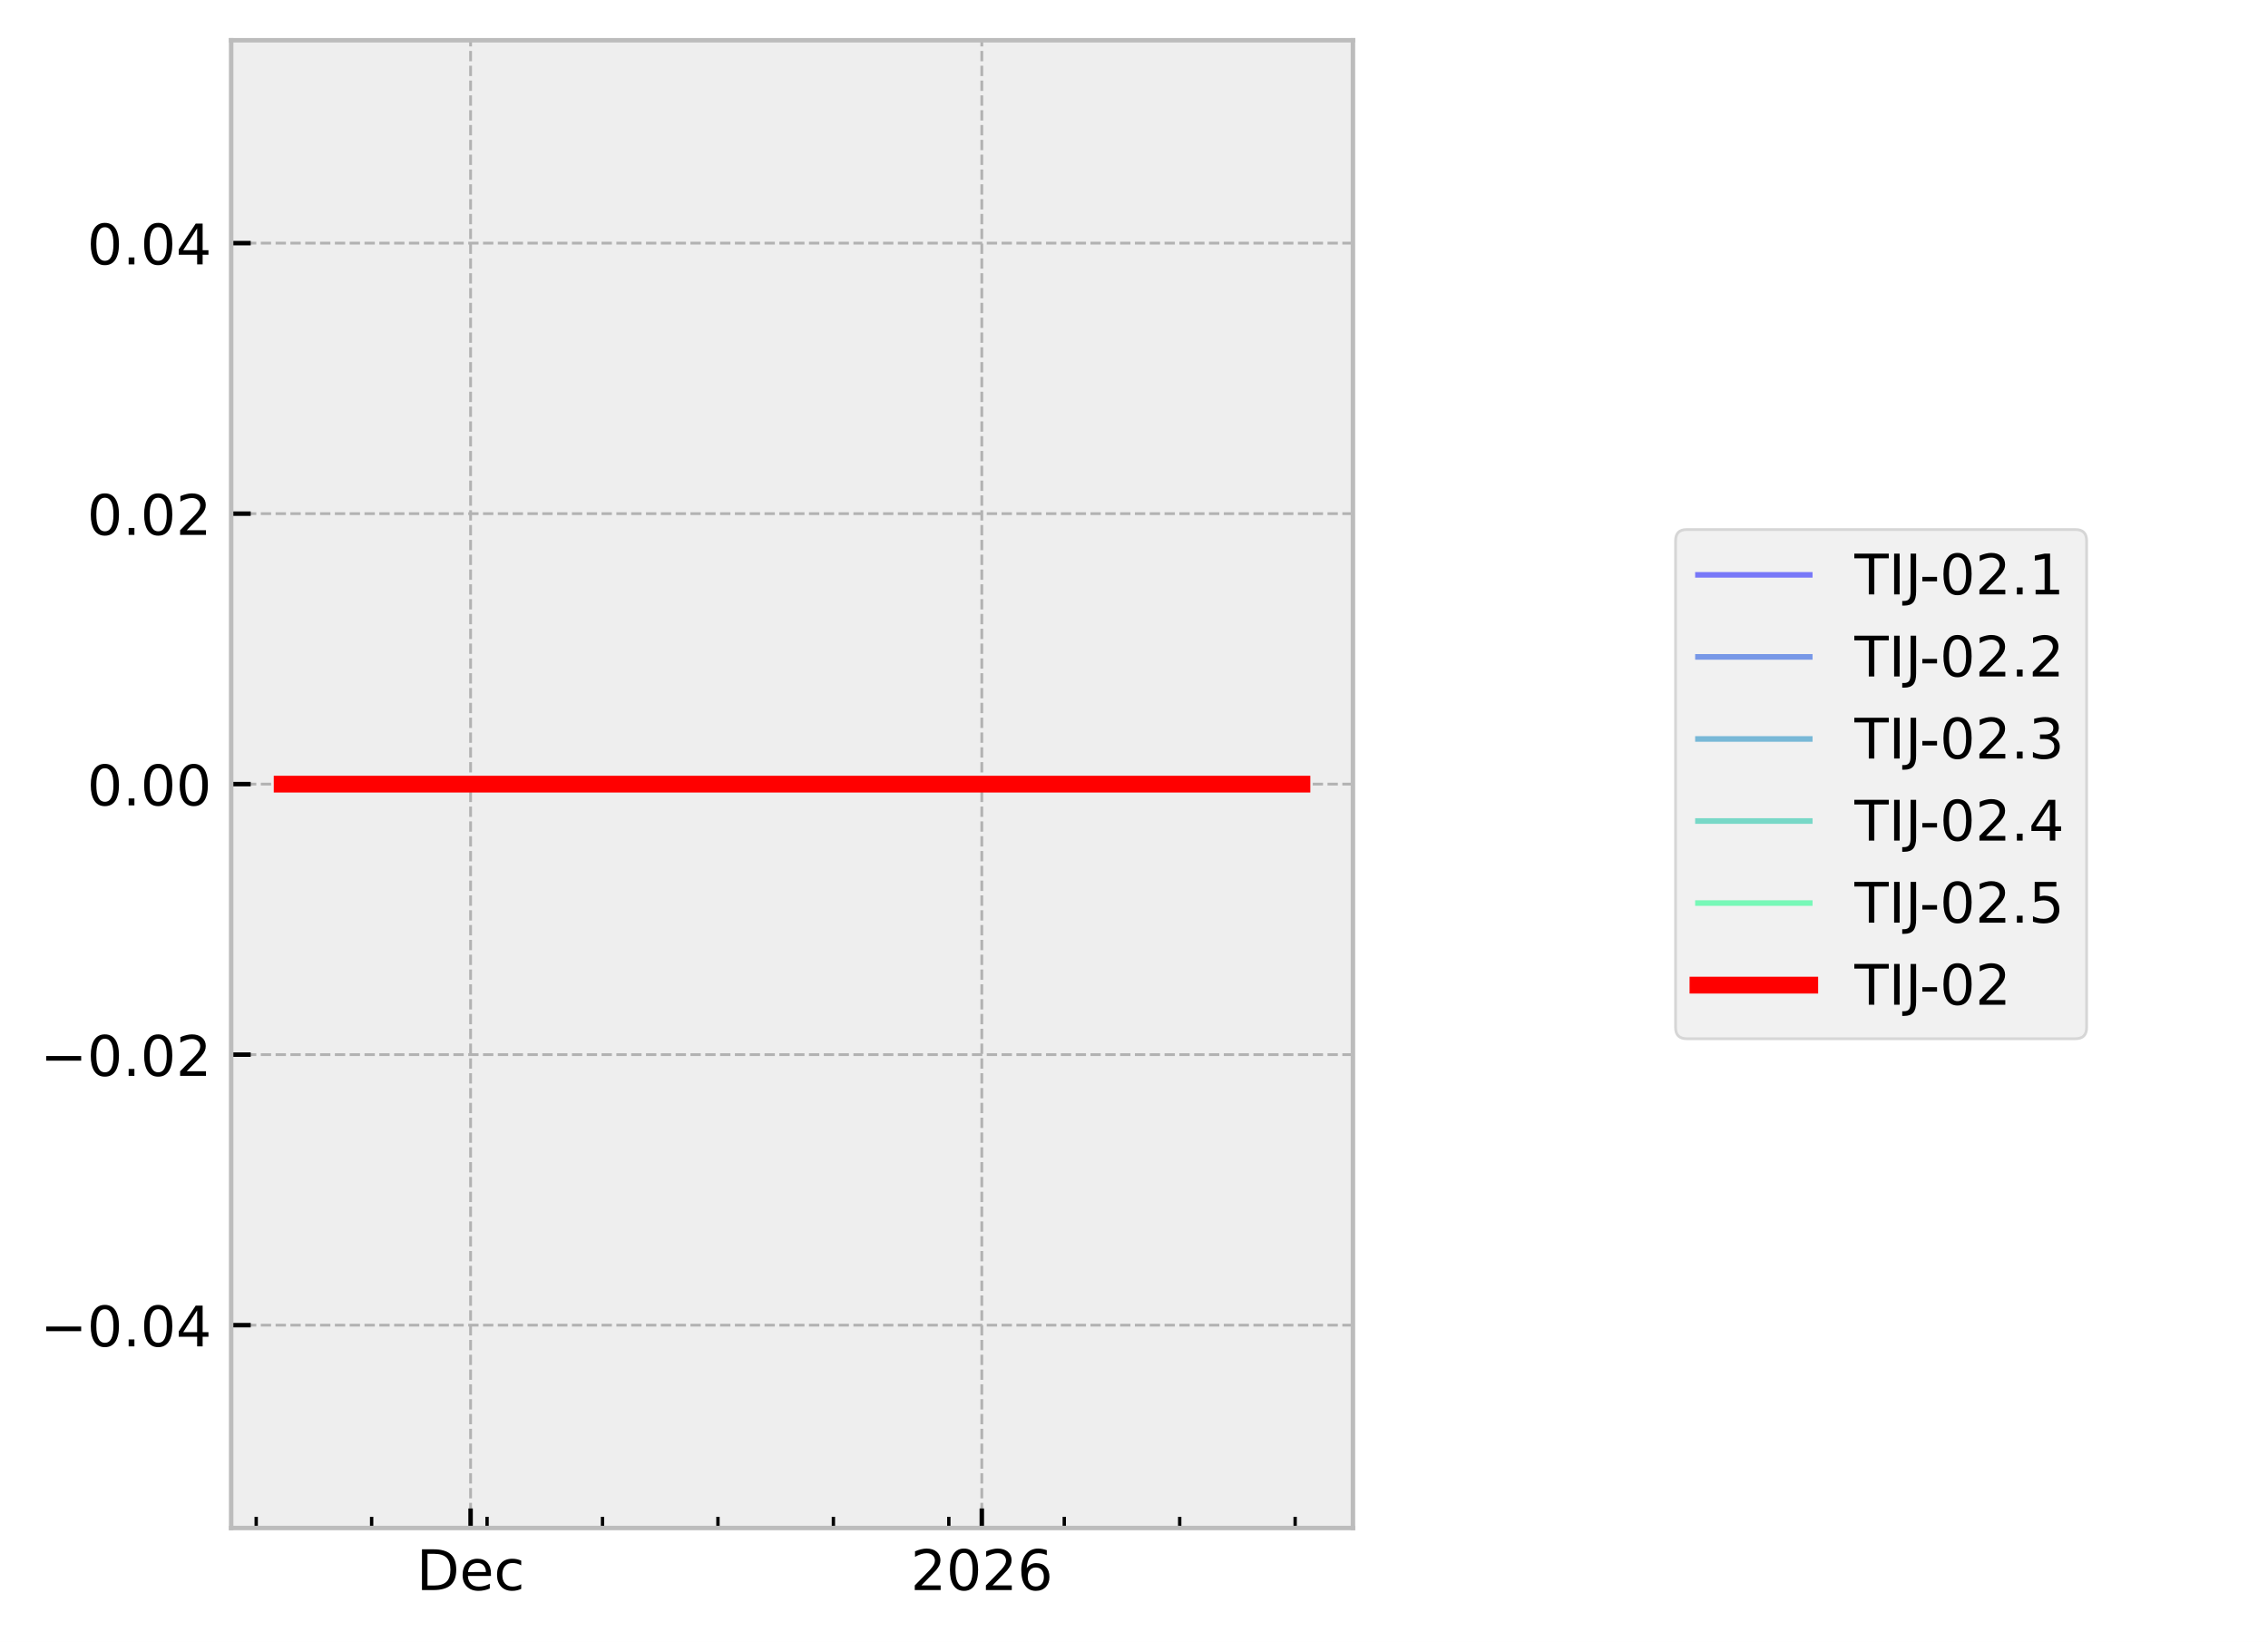
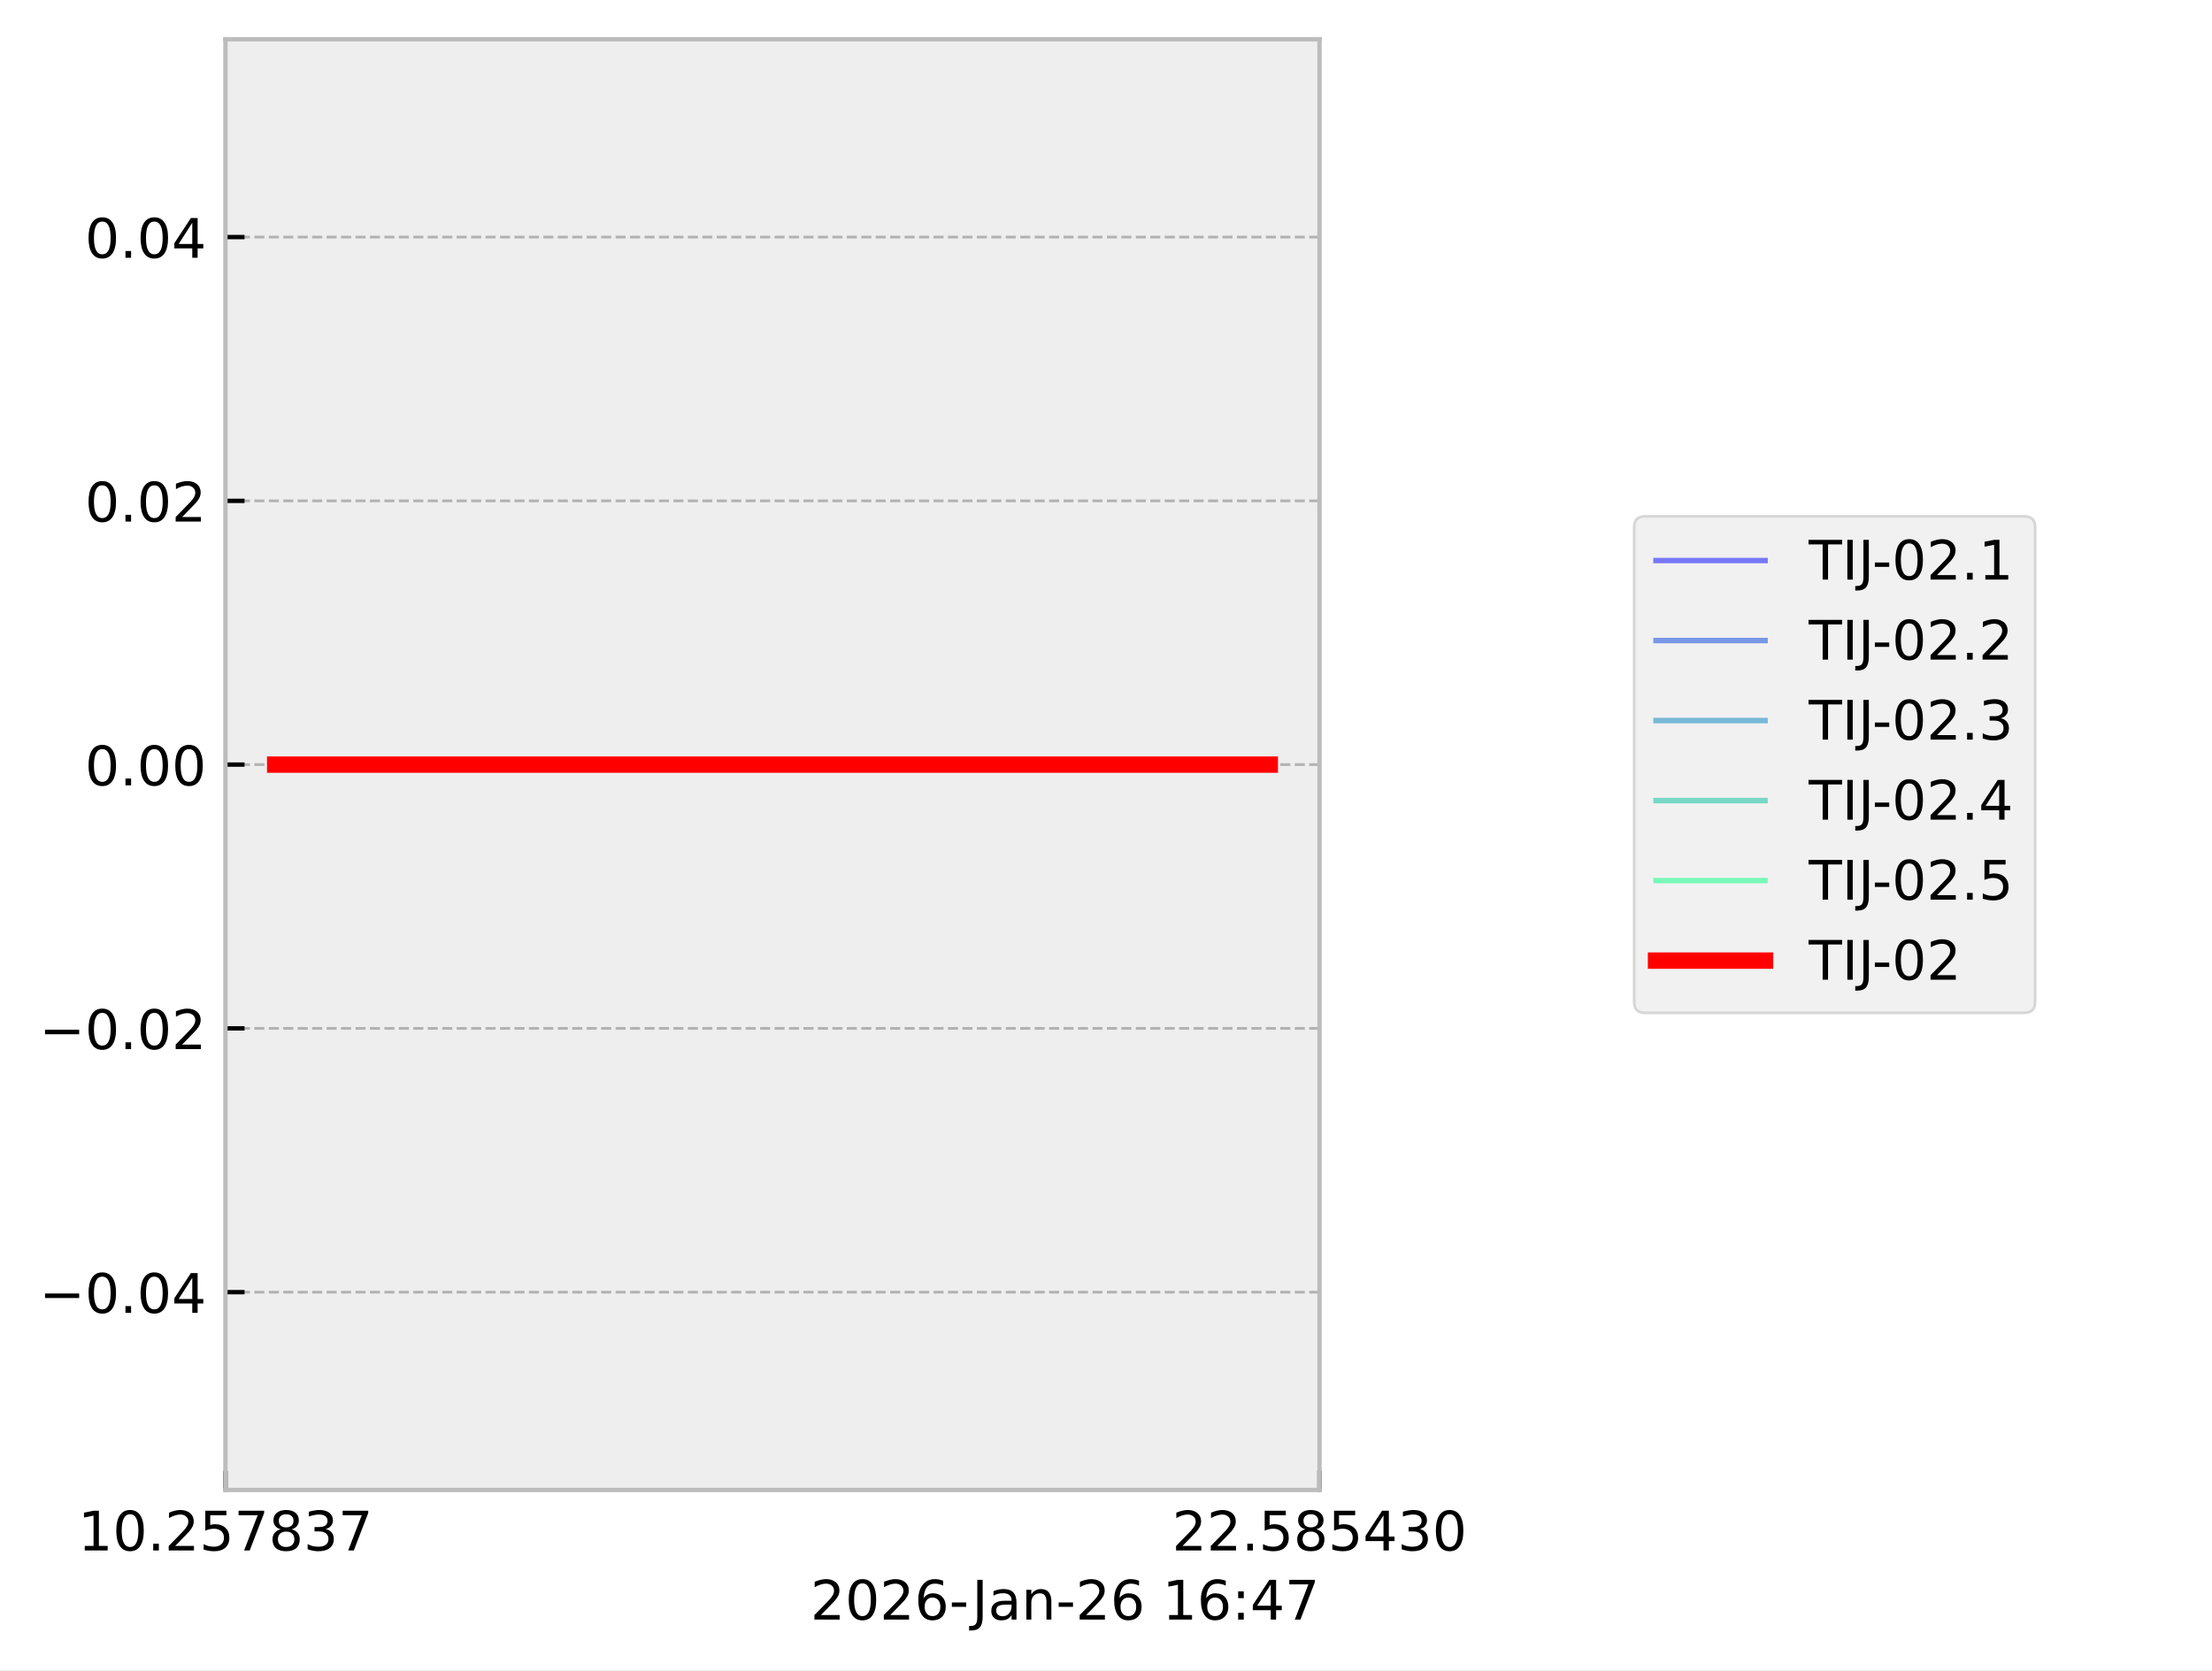
- <svg xmlns="http://www.w3.org/2000/svg" xmlns:xlink="http://www.w3.org/1999/xlink" width="405.665pt" height="293.69pt" viewBox="0 0 405.665 293.69" version="1.1">
+ <svg xmlns="http://www.w3.org/2000/svg" xmlns:xlink="http://www.w3.org/1999/xlink" width="405.665pt" height="306.368pt" viewBox="0 0 405.665 306.368" version="1.1">
  <defs>
    <style type="text/css">*{stroke-linejoin: round; stroke-linecap: butt}</style>
  </defs>
  <g id="figure_1">
    <g id="patch_1">
-       <path d="M 0 293.69  L 405.665 293.69  L 405.665 0  L 0 0  z " style="fill: #ffffff" />
+       <path d="M 0 306.368  L 405.665 306.368  L 405.665 0  L 0 0  z " style="fill: #ffffff" />
    </g>
    <g id="axes_1">
      <g id="patch_2">
        <path d="M 41.345 273.312  L 241.991 273.312  L 241.991 7.2  L 41.345 7.2  z " style="fill: #eeeeee" />
      </g>
      <g id="matplotlib.axis_1">
        <g id="xtick_1">
          <g id="line2d_1">
-             <path d="M 84.171 273.312  L 84.171 7.2  " clip-path="url(#p93a4ecae8e)" style="fill: none; stroke-dasharray: 1.85,0.8; stroke-dashoffset: 0; stroke: #b2b2b2; stroke-width: 0.5" />
+             <path d="M 41.345 273.312  L 41.345 7.2  " clip-path="url(#pc5b84a455f)" style="fill: none; stroke-dasharray: 1.85,0.8; stroke-dashoffset: 0; stroke: #b2b2b2; stroke-width: 0.5" />
          </g>
          <g id="line2d_2">
            <defs>
-               <path id="mab5eca3c23" d="M 0 0  L 0 -3.5  " style="stroke: #000000; stroke-width: 0.8" />
+               <path id="mde0457830f" d="M 0 0  L 0 -3.5  " style="stroke: #000000; stroke-width: 0.8" />
            </defs>
            <g>
-               <use xlink:href="#mab5eca3c23" x="84.171" y="273.312" style="stroke: #000000; stroke-width: 0.8" />
+               <use xlink:href="#mde0457830f" x="41.345" y="273.312" style="stroke: #000000; stroke-width: 0.8" />
            </g>
          </g>
          <g id="text_1">
-             <g transform="translate(74.49495 284.4104) scale(0.1 -0.1)">
+             <g transform="translate(14.30625 284.4104) scale(0.1 -0.1)">
              <defs>
-                 <path id="DejaVuSans-44" d="M 1259 4147  L 1259 519  L 2022 519  Q 2988 519 3436 956  Q 3884 1394 3884 2338  Q 3884 3275 3436 3711  Q 2988 4147 2022 4147  L 1259 4147  z M 628 4666  L 1925 4666  Q 3281 4666 3915 4102  Q 4550 3538 4550 2338  Q 4550 1131 3912 565  Q 3275 0 1925 0  L 628 0  L 628 4666  z " transform="scale(0.015625)" />
-                 <path id="DejaVuSans-65" d="M 3597 1894  L 3597 1613  L 953 1613  Q 991 1019 1311 708  Q 1631 397 2203 397  Q 2534 397 2845 478  Q 3156 559 3463 722  L 3463 178  Q 3153 47 2828 -22  Q 2503 -91 2169 -91  Q 1331 -91 842 396  Q 353 884 353 1716  Q 353 2575 817 3079  Q 1281 3584 2069 3584  Q 2775 3584 3186 3129  Q 3597 2675 3597 1894  z M 3022 2063  Q 3016 2534 2758 2815  Q 2500 3097 2075 3097  Q 1594 3097 1305 2825  Q 1016 2553 972 2059  L 3022 2063  z " transform="scale(0.015625)" />
-                 <path id="DejaVuSans-63" d="M 3122 3366  L 3122 2828  Q 2878 2963 2633 3030  Q 2388 3097 2138 3097  Q 1578 3097 1268 2742  Q 959 2388 959 1747  Q 959 1106 1268 751  Q 1578 397 2138 397  Q 2388 397 2633 464  Q 2878 531 3122 666  L 3122 134  Q 2881 22 2623 -34  Q 2366 -91 2075 -91  Q 1284 -91 818 406  Q 353 903 353 1747  Q 353 2603 823 3093  Q 1294 3584 2113 3584  Q 2378 3584 2631 3529  Q 2884 3475 3122 3366  z " transform="scale(0.015625)" />
+                 <path id="DejaVuSans-31" d="M 794 531  L 1825 531  L 1825 4091  L 703 3866  L 703 4441  L 1819 4666  L 2450 4666  L 2450 531  L 3481 531  L 3481 0  L 794 0  L 794 531  z " transform="scale(0.015625)" />
+                 <path id="DejaVuSans-30" d="M 2034 4250  Q 1547 4250 1301 3770  Q 1056 3291 1056 2328  Q 1056 1369 1301 889  Q 1547 409 2034 409  Q 2525 409 2770 889  Q 3016 1369 3016 2328  Q 3016 3291 2770 3770  Q 2525 4250 2034 4250  z M 2034 4750  Q 2819 4750 3233 4129  Q 3647 3509 3647 2328  Q 3647 1150 3233 529  Q 2819 -91 2034 -91  Q 1250 -91 836 529  Q 422 1150 422 2328  Q 422 3509 836 4129  Q 1250 4750 2034 4750  z " transform="scale(0.015625)" />
+                 <path id="DejaVuSans-2e" d="M 684 794  L 1344 794  L 1344 0  L 684 0  L 684 794  z " transform="scale(0.015625)" />
+                 <path id="DejaVuSans-32" d="M 1228 531  L 3431 531  L 3431 0  L 469 0  L 469 531  Q 828 903 1448 1529  Q 2069 2156 2228 2338  Q 2531 2678 2651 2914  Q 2772 3150 2772 3378  Q 2772 3750 2511 3984  Q 2250 4219 1831 4219  Q 1534 4219 1204 4116  Q 875 4013 500 3803  L 500 4441  Q 881 4594 1212 4672  Q 1544 4750 1819 4750  Q 2544 4750 2975 4387  Q 3406 4025 3406 3419  Q 3406 3131 3298 2873  Q 3191 2616 2906 2266  Q 2828 2175 2409 1742  Q 1991 1309 1228 531  z " transform="scale(0.015625)" />
+                 <path id="DejaVuSans-35" d="M 691 4666  L 3169 4666  L 3169 4134  L 1269 4134  L 1269 2991  Q 1406 3038 1543 3061  Q 1681 3084 1819 3084  Q 2600 3084 3056 2656  Q 3513 2228 3513 1497  Q 3513 744 3044 326  Q 2575 -91 1722 -91  Q 1428 -91 1123 -41  Q 819 9 494 109  L 494 744  Q 775 591 1075 516  Q 1375 441 1709 441  Q 2250 441 2565 725  Q 2881 1009 2881 1497  Q 2881 1984 2565 2268  Q 2250 2553 1709 2553  Q 1456 2553 1204 2497  Q 953 2441 691 2322  L 691 4666  z " transform="scale(0.015625)" />
+                 <path id="DejaVuSans-37" d="M 525 4666  L 3525 4666  L 3525 4397  L 1831 0  L 1172 0  L 2766 4134  L 525 4134  L 525 4666  z " transform="scale(0.015625)" />
+                 <path id="DejaVuSans-38" d="M 2034 2216  Q 1584 2216 1326 1975  Q 1069 1734 1069 1313  Q 1069 891 1326 650  Q 1584 409 2034 409  Q 2484 409 2743 651  Q 3003 894 3003 1313  Q 3003 1734 2745 1975  Q 2488 2216 2034 2216  z M 1403 2484  Q 997 2584 770 2862  Q 544 3141 544 3541  Q 544 4100 942 4425  Q 1341 4750 2034 4750  Q 2731 4750 3128 4425  Q 3525 4100 3525 3541  Q 3525 3141 3298 2862  Q 3072 2584 2669 2484  Q 3125 2378 3379 2068  Q 3634 1759 3634 1313  Q 3634 634 3220 271  Q 2806 -91 2034 -91  Q 1263 -91 848 271  Q 434 634 434 1313  Q 434 1759 690 2068  Q 947 2378 1403 2484  z M 1172 3481  Q 1172 3119 1398 2916  Q 1625 2713 2034 2713  Q 2441 2713 2670 2916  Q 2900 3119 2900 3481  Q 2900 3844 2670 4047  Q 2441 4250 2034 4250  Q 1625 4250 1398 4047  Q 1172 3844 1172 3481  z " transform="scale(0.015625)" />
+                 <path id="DejaVuSans-33" d="M 2597 2516  Q 3050 2419 3304 2112  Q 3559 1806 3559 1356  Q 3559 666 3084 287  Q 2609 -91 1734 -91  Q 1441 -91 1130 -33  Q 819 25 488 141  L 488 750  Q 750 597 1062 519  Q 1375 441 1716 441  Q 2309 441 2620 675  Q 2931 909 2931 1356  Q 2931 1769 2642 2001  Q 2353 2234 1838 2234  L 1294 2234  L 1294 2753  L 1863 2753  Q 2328 2753 2575 2939  Q 2822 3125 2822 3475  Q 2822 3834 2567 4026  Q 2313 4219 1838 4219  Q 1578 4219 1281 4162  Q 984 4106 628 3988  L 628 4550  Q 988 4650 1302 4700  Q 1616 4750 1894 4750  Q 2613 4750 3031 4423  Q 3450 4097 3450 3541  Q 3450 3153 3228 2886  Q 3006 2619 2597 2516  z " transform="scale(0.015625)" />
              </defs>
-               <use xlink:href="#DejaVuSans-44" />
-               <use xlink:href="#DejaVuSans-65" transform="translate(77.00195 0)" />
-               <use xlink:href="#DejaVuSans-63" transform="translate(138.5254 0)" />
+               <use xlink:href="#DejaVuSans-31" />
+               <use xlink:href="#DejaVuSans-30" transform="translate(63.62305 0)" />
+               <use xlink:href="#DejaVuSans-2e" transform="translate(127.2461 0)" />
+               <use xlink:href="#DejaVuSans-32" transform="translate(159.0332 0)" />
+               <use xlink:href="#DejaVuSans-35" transform="translate(222.6562 0)" />
+               <use xlink:href="#DejaVuSans-37" transform="translate(286.2793 0)" />
+               <use xlink:href="#DejaVuSans-38" transform="translate(349.9023 0)" />
+               <use xlink:href="#DejaVuSans-33" transform="translate(413.5254 0)" />
+               <use xlink:href="#DejaVuSans-37" transform="translate(477.1484 0)" />
            </g>
          </g>
        </g>
        <g id="xtick_2">
          <g id="line2d_3">
-             <path d="M 175.611 273.312  L 175.611 7.2  " clip-path="url(#p93a4ecae8e)" style="fill: none; stroke-dasharray: 1.85,0.8; stroke-dashoffset: 0; stroke: #b2b2b2; stroke-width: 0.5" />
+             <path d="M 241.991 273.312  L 241.991 7.2  " clip-path="url(#pc5b84a455f)" style="fill: none; stroke-dasharray: 1.85,0.8; stroke-dashoffset: 0; stroke: #b2b2b2; stroke-width: 0.5" />
          </g>
          <g id="line2d_4">
            <g>
-               <use xlink:href="#mab5eca3c23" x="175.611" y="273.312" style="stroke: #000000; stroke-width: 0.8" />
+               <use xlink:href="#mde0457830f" x="241.991" y="273.312" style="stroke: #000000; stroke-width: 0.8" />
            </g>
          </g>
          <g id="text_2">
-             <g transform="translate(162.8862 284.4104) scale(0.1 -0.1)">
+             <g transform="translate(214.9522 284.4104) scale(0.1 -0.1)">
              <defs>
-                 <path id="DejaVuSans-32" d="M 1228 531  L 3431 531  L 3431 0  L 469 0  L 469 531  Q 828 903 1448 1529  Q 2069 2156 2228 2338  Q 2531 2678 2651 2914  Q 2772 3150 2772 3378  Q 2772 3750 2511 3984  Q 2250 4219 1831 4219  Q 1534 4219 1204 4116  Q 875 4013 500 3803  L 500 4441  Q 881 4594 1212 4672  Q 1544 4750 1819 4750  Q 2544 4750 2975 4387  Q 3406 4025 3406 3419  Q 3406 3131 3298 2873  Q 3191 2616 2906 2266  Q 2828 2175 2409 1742  Q 1991 1309 1228 531  z " transform="scale(0.015625)" />
-                 <path id="DejaVuSans-30" d="M 2034 4250  Q 1547 4250 1301 3770  Q 1056 3291 1056 2328  Q 1056 1369 1301 889  Q 1547 409 2034 409  Q 2525 409 2770 889  Q 3016 1369 3016 2328  Q 3016 3291 2770 3770  Q 2525 4250 2034 4250  z M 2034 4750  Q 2819 4750 3233 4129  Q 3647 3509 3647 2328  Q 3647 1150 3233 529  Q 2819 -91 2034 -91  Q 1250 -91 836 529  Q 422 1150 422 2328  Q 422 3509 836 4129  Q 1250 4750 2034 4750  z " transform="scale(0.015625)" />
-                 <path id="DejaVuSans-36" d="M 2113 2584  Q 1688 2584 1439 2293  Q 1191 2003 1191 1497  Q 1191 994 1439 701  Q 1688 409 2113 409  Q 2538 409 2786 701  Q 3034 994 3034 1497  Q 3034 2003 2786 2293  Q 2538 2584 2113 2584  z M 3366 4563  L 3366 3988  Q 3128 4100 2886 4159  Q 2644 4219 2406 4219  Q 1781 4219 1451 3797  Q 1122 3375 1075 2522  Q 1259 2794 1537 2939  Q 1816 3084 2150 3084  Q 2853 3084 3261 2657  Q 3669 2231 3669 1497  Q 3669 778 3244 343  Q 2819 -91 2113 -91  Q 1303 -91 875 529  Q 447 1150 447 2328  Q 447 3434 972 4092  Q 1497 4750 2381 4750  Q 2619 4750 2861 4703  Q 3103 4656 3366 4563  z " transform="scale(0.015625)" />
+                 <path id="DejaVuSans-34" d="M 2419 4116  L 825 1625  L 2419 1625  L 2419 4116  z M 2253 4666  L 3047 4666  L 3047 1625  L 3713 1625  L 3713 1100  L 3047 1100  L 3047 0  L 2419 0  L 2419 1100  L 313 1100  L 313 1709  L 2253 4666  z " transform="scale(0.015625)" />
              </defs>
              <use xlink:href="#DejaVuSans-32" />
-               <use xlink:href="#DejaVuSans-30" transform="translate(63.62305 0)" />
-               <use xlink:href="#DejaVuSans-32" transform="translate(127.2461 0)" />
-               <use xlink:href="#DejaVuSans-36" transform="translate(190.8691 0)" />
-             </g>
-           </g>
-         </g>
-         <g id="xtick_3">
-           <g id="line2d_5">
+               <use xlink:href="#DejaVuSans-32" transform="translate(63.62305 0)" />
+               <use xlink:href="#DejaVuSans-2e" transform="translate(127.2461 0)" />
+               <use xlink:href="#DejaVuSans-35" transform="translate(159.0332 0)" />
+               <use xlink:href="#DejaVuSans-38" transform="translate(222.6562 0)" />
+               <use xlink:href="#DejaVuSans-35" transform="translate(286.2793 0)" />
+               <use xlink:href="#DejaVuSans-34" transform="translate(349.9023 0)" />
+               <use xlink:href="#DejaVuSans-33" transform="translate(413.5254 0)" />
+               <use xlink:href="#DejaVuSans-30" transform="translate(477.1484 0)" />
+             </g>
+           </g>
+         </g>
+         <g id="text_3">
+           <g transform="translate(148.6256 297.0886) scale(0.1 -0.1)">
            <defs>
-               <path id="m01f8422625" d="M 0 0  L 0 -2  " style="stroke: #000000; stroke-width: 0.6" />
+               <path id="DejaVuSans-36" d="M 2113 2584  Q 1688 2584 1439 2293  Q 1191 2003 1191 1497  Q 1191 994 1439 701  Q 1688 409 2113 409  Q 2538 409 2786 701  Q 3034 994 3034 1497  Q 3034 2003 2786 2293  Q 2538 2584 2113 2584  z M 3366 4563  L 3366 3988  Q 3128 4100 2886 4159  Q 2644 4219 2406 4219  Q 1781 4219 1451 3797  Q 1122 3375 1075 2522  Q 1259 2794 1537 2939  Q 1816 3084 2150 3084  Q 2853 3084 3261 2657  Q 3669 2231 3669 1497  Q 3669 778 3244 343  Q 2819 -91 2113 -91  Q 1303 -91 875 529  Q 447 1150 447 2328  Q 447 3434 972 4092  Q 1497 4750 2381 4750  Q 2619 4750 2861 4703  Q 3103 4656 3366 4563  z " transform="scale(0.015625)" />
+               <path id="DejaVuSans-2d" d="M 313 2009  L 1997 2009  L 1997 1497  L 313 1497  L 313 2009  z " transform="scale(0.015625)" />
+               <path id="DejaVuSans-4a" d="M 628 4666  L 1259 4666  L 1259 325  Q 1259 -519 939 -900  Q 619 -1281 -91 -1281  L -331 -1281  L -331 -750  L -134 -750  Q 284 -750 456 -515  Q 628 -281 628 325  L 628 4666  z " transform="scale(0.015625)" />
+               <path id="DejaVuSans-61" d="M 2194 1759  Q 1497 1759 1228 1600  Q 959 1441 959 1056  Q 959 750 1161 570  Q 1363 391 1709 391  Q 2188 391 2477 730  Q 2766 1069 2766 1631  L 2766 1759  L 2194 1759  z M 3341 1997  L 3341 0  L 2766 0  L 2766 531  Q 2569 213 2275 61  Q 1981 -91 1556 -91  Q 1019 -91 701 211  Q 384 513 384 1019  Q 384 1609 779 1909  Q 1175 2209 1959 2209  L 2766 2209  L 2766 2266  Q 2766 2663 2505 2880  Q 2244 3097 1772 3097  Q 1472 3097 1187 3025  Q 903 2953 641 2809  L 641 3341  Q 956 3463 1253 3523  Q 1550 3584 1831 3584  Q 2591 3584 2966 3190  Q 3341 2797 3341 1997  z " transform="scale(0.015625)" />
+               <path id="DejaVuSans-6e" d="M 3513 2113  L 3513 0  L 2938 0  L 2938 2094  Q 2938 2591 2744 2837  Q 2550 3084 2163 3084  Q 1697 3084 1428 2787  Q 1159 2491 1159 1978  L 1159 0  L 581 0  L 581 3500  L 1159 3500  L 1159 2956  Q 1366 3272 1645 3428  Q 1925 3584 2291 3584  Q 2894 3584 3203 3211  Q 3513 2838 3513 2113  z " transform="scale(0.015625)" />
+               <path id="DejaVuSans-20" transform="scale(0.015625)" />
+               <path id="DejaVuSans-3a" d="M 750 794  L 1409 794  L 1409 0  L 750 0  L 750 794  z M 750 3309  L 1409 3309  L 1409 2516  L 750 2516  L 750 3309  z " transform="scale(0.015625)" />
            </defs>
-             <g>
-               <use xlink:href="#m01f8422625" x="45.825" y="273.312" style="stroke: #000000; stroke-width: 0.6" />
-             </g>
-           </g>
-         </g>
-         <g id="xtick_4">
-           <g id="line2d_6">
-             <g>
-               <use xlink:href="#m01f8422625" x="66.473" y="273.312" style="stroke: #000000; stroke-width: 0.6" />
-             </g>
-           </g>
-         </g>
-         <g id="xtick_5">
-           <g id="line2d_7">
-             <g>
-               <use xlink:href="#m01f8422625" x="87.12" y="273.312" style="stroke: #000000; stroke-width: 0.6" />
-             </g>
-           </g>
-         </g>
-         <g id="xtick_6">
-           <g id="line2d_8">
-             <g>
-               <use xlink:href="#m01f8422625" x="107.768" y="273.312" style="stroke: #000000; stroke-width: 0.6" />
-             </g>
-           </g>
-         </g>
-         <g id="xtick_7">
-           <g id="line2d_9">
-             <g>
-               <use xlink:href="#m01f8422625" x="128.416" y="273.312" style="stroke: #000000; stroke-width: 0.6" />
-             </g>
-           </g>
-         </g>
-         <g id="xtick_8">
-           <g id="line2d_10">
-             <g>
-               <use xlink:href="#m01f8422625" x="149.064" y="273.312" style="stroke: #000000; stroke-width: 0.6" />
-             </g>
-           </g>
-         </g>
-         <g id="xtick_9">
-           <g id="line2d_11">
-             <g>
-               <use xlink:href="#m01f8422625" x="169.712" y="273.312" style="stroke: #000000; stroke-width: 0.6" />
-             </g>
-           </g>
-         </g>
-         <g id="xtick_10">
-           <g id="line2d_12">
-             <g>
-               <use xlink:href="#m01f8422625" x="190.36" y="273.312" style="stroke: #000000; stroke-width: 0.6" />
-             </g>
-           </g>
-         </g>
-         <g id="xtick_11">
-           <g id="line2d_13">
-             <g>
-               <use xlink:href="#m01f8422625" x="211.008" y="273.312" style="stroke: #000000; stroke-width: 0.6" />
-             </g>
-           </g>
-         </g>
-         <g id="xtick_12">
-           <g id="line2d_14">
-             <g>
-               <use xlink:href="#m01f8422625" x="231.655" y="273.312" style="stroke: #000000; stroke-width: 0.6" />
-             </g>
+             <use xlink:href="#DejaVuSans-32" />
+             <use xlink:href="#DejaVuSans-30" transform="translate(63.62305 0)" />
+             <use xlink:href="#DejaVuSans-32" transform="translate(127.2461 0)" />
+             <use xlink:href="#DejaVuSans-36" transform="translate(190.8691 0)" />
+             <use xlink:href="#DejaVuSans-2d" transform="translate(254.4922 0)" />
+             <use xlink:href="#DejaVuSans-4a" transform="translate(296.2012 0)" />
+             <use xlink:href="#DejaVuSans-61" transform="translate(325.6934 0)" />
+             <use xlink:href="#DejaVuSans-6e" transform="translate(386.9727 0)" />
+             <use xlink:href="#DejaVuSans-2d" transform="translate(450.3516 0)" />
+             <use xlink:href="#DejaVuSans-32" transform="translate(486.4355 0)" />
+             <use xlink:href="#DejaVuSans-36" transform="translate(550.0586 0)" />
+             <use xlink:href="#DejaVuSans-20" transform="translate(613.6816 0)" />
+             <use xlink:href="#DejaVuSans-31" transform="translate(645.4688 0)" />
+             <use xlink:href="#DejaVuSans-36" transform="translate(709.0918 0)" />
+             <use xlink:href="#DejaVuSans-3a" transform="translate(772.7148 0)" />
+             <use xlink:href="#DejaVuSans-34" transform="translate(806.4062 0)" />
+             <use xlink:href="#DejaVuSans-37" transform="translate(870.0293 0)" />
          </g>
        </g>
      </g>
      <g id="matplotlib.axis_2">
        <g id="ytick_1">
-           <g id="line2d_15">
-             <path d="M 41.345 237.024  L 241.991 237.024  " clip-path="url(#p93a4ecae8e)" style="fill: none; stroke-dasharray: 1.85,0.8; stroke-dashoffset: 0; stroke: #b2b2b2; stroke-width: 0.5" />
-           </g>
-           <g id="line2d_16">
+           <g id="line2d_5">
+             <path d="M 41.345 237.024  L 241.991 237.024  " clip-path="url(#pc5b84a455f)" style="fill: none; stroke-dasharray: 1.85,0.8; stroke-dashoffset: 0; stroke: #b2b2b2; stroke-width: 0.5" />
+           </g>
+           <g id="line2d_6">
            <defs>
-               <path id="mbabbd39d44" d="M 0 0  L 3.5 0  " style="stroke: #000000; stroke-width: 0.8" />
+               <path id="m5bf4edbe3f" d="M 0 0  L 3.5 0  " style="stroke: #000000; stroke-width: 0.8" />
            </defs>
            <g>
-               <use xlink:href="#mbabbd39d44" x="41.345" y="237.024" style="stroke: #000000; stroke-width: 0.8" />
-             </g>
-           </g>
-           <g id="text_3">
+               <use xlink:href="#m5bf4edbe3f" x="41.345" y="237.024" style="stroke: #000000; stroke-width: 0.8" />
+             </g>
+           </g>
+           <g id="text_4">
            <g transform="translate(7.2 240.8232) scale(0.1 -0.1)">
              <defs>
                <path id="DejaVuSans-2212" d="M 678 2272  L 4684 2272  L 4684 1741  L 678 1741  L 678 2272  z " transform="scale(0.015625)" />
-                 <path id="DejaVuSans-2e" d="M 684 794  L 1344 794  L 1344 0  L 684 0  L 684 794  z " transform="scale(0.015625)" />
-                 <path id="DejaVuSans-34" d="M 2419 4116  L 825 1625  L 2419 1625  L 2419 4116  z M 2253 4666  L 3047 4666  L 3047 1625  L 3713 1625  L 3713 1100  L 3047 1100  L 3047 0  L 2419 0  L 2419 1100  L 313 1100  L 313 1709  L 2253 4666  z " transform="scale(0.015625)" />
              </defs>
              <use xlink:href="#DejaVuSans-2212" />
              <use xlink:href="#DejaVuSans-30" transform="translate(83.78906 0)" />
              <use xlink:href="#DejaVuSans-2e" transform="translate(147.4121 0)" />
              <use xlink:href="#DejaVuSans-30" transform="translate(179.1992 0)" />
              <use xlink:href="#DejaVuSans-34" transform="translate(242.8223 0)" />
            </g>
          </g>
        </g>
        <g id="ytick_2">
-           <g id="line2d_17">
-             <path d="M 41.345 188.64  L 241.991 188.64  " clip-path="url(#p93a4ecae8e)" style="fill: none; stroke-dasharray: 1.85,0.8; stroke-dashoffset: 0; stroke: #b2b2b2; stroke-width: 0.5" />
-           </g>
-           <g id="line2d_18">
-             <g>
-               <use xlink:href="#mbabbd39d44" x="41.345" y="188.64" style="stroke: #000000; stroke-width: 0.8" />
-             </g>
-           </g>
-           <g id="text_4">
+           <g id="line2d_7">
+             <path d="M 41.345 188.64  L 241.991 188.64  " clip-path="url(#pc5b84a455f)" style="fill: none; stroke-dasharray: 1.85,0.8; stroke-dashoffset: 0; stroke: #b2b2b2; stroke-width: 0.5" />
+           </g>
+           <g id="line2d_8">
+             <g>
+               <use xlink:href="#m5bf4edbe3f" x="41.345" y="188.64" style="stroke: #000000; stroke-width: 0.8" />
+             </g>
+           </g>
+           <g id="text_5">
            <g transform="translate(7.2 192.4392) scale(0.1 -0.1)">
              <use xlink:href="#DejaVuSans-2212" />
              <use xlink:href="#DejaVuSans-30" transform="translate(83.78906 0)" />
              <use xlink:href="#DejaVuSans-2e" transform="translate(147.4121 0)" />
              <use xlink:href="#DejaVuSans-30" transform="translate(179.1992 0)" />
              <use xlink:href="#DejaVuSans-32" transform="translate(242.8223 0)" />
            </g>
          </g>
        </g>
        <g id="ytick_3">
-           <g id="line2d_19">
-             <path d="M 41.345 140.256  L 241.991 140.256  " clip-path="url(#p93a4ecae8e)" style="fill: none; stroke-dasharray: 1.85,0.8; stroke-dashoffset: 0; stroke: #b2b2b2; stroke-width: 0.5" />
-           </g>
-           <g id="line2d_20">
-             <g>
-               <use xlink:href="#mbabbd39d44" x="41.345" y="140.256" style="stroke: #000000; stroke-width: 0.8" />
-             </g>
-           </g>
-           <g id="text_5">
+           <g id="line2d_9">
+             <path d="M 41.345 140.256  L 241.991 140.256  " clip-path="url(#pc5b84a455f)" style="fill: none; stroke-dasharray: 1.85,0.8; stroke-dashoffset: 0; stroke: #b2b2b2; stroke-width: 0.5" />
+           </g>
+           <g id="line2d_10">
+             <g>
+               <use xlink:href="#m5bf4edbe3f" x="41.345" y="140.256" style="stroke: #000000; stroke-width: 0.8" />
+             </g>
+           </g>
+           <g id="text_6">
            <g transform="translate(15.57969 144.0552) scale(0.1 -0.1)">
              <use xlink:href="#DejaVuSans-30" />
              <use xlink:href="#DejaVuSans-2e" transform="translate(63.62305 0)" />
              <use xlink:href="#DejaVuSans-30" transform="translate(95.41016 0)" />
              <use xlink:href="#DejaVuSans-30" transform="translate(159.0332 0)" />
            </g>
          </g>
        </g>
        <g id="ytick_4">
-           <g id="line2d_21">
-             <path d="M 41.345 91.872  L 241.991 91.872  " clip-path="url(#p93a4ecae8e)" style="fill: none; stroke-dasharray: 1.85,0.8; stroke-dashoffset: 0; stroke: #b2b2b2; stroke-width: 0.5" />
-           </g>
-           <g id="line2d_22">
-             <g>
-               <use xlink:href="#mbabbd39d44" x="41.345" y="91.872" style="stroke: #000000; stroke-width: 0.8" />
-             </g>
-           </g>
-           <g id="text_6">
+           <g id="line2d_11">
+             <path d="M 41.345 91.872  L 241.991 91.872  " clip-path="url(#pc5b84a455f)" style="fill: none; stroke-dasharray: 1.85,0.8; stroke-dashoffset: 0; stroke: #b2b2b2; stroke-width: 0.5" />
+           </g>
+           <g id="line2d_12">
+             <g>
+               <use xlink:href="#m5bf4edbe3f" x="41.345" y="91.872" style="stroke: #000000; stroke-width: 0.8" />
+             </g>
+           </g>
+           <g id="text_7">
            <g transform="translate(15.57969 95.67122) scale(0.1 -0.1)">
              <use xlink:href="#DejaVuSans-30" />
              <use xlink:href="#DejaVuSans-2e" transform="translate(63.62305 0)" />
              <use xlink:href="#DejaVuSans-30" transform="translate(95.41016 0)" />
              <use xlink:href="#DejaVuSans-32" transform="translate(159.0332 0)" />
            </g>
          </g>
        </g>
        <g id="ytick_5">
-           <g id="line2d_23">
-             <path d="M 41.345 43.488  L 241.991 43.488  " clip-path="url(#p93a4ecae8e)" style="fill: none; stroke-dasharray: 1.85,0.8; stroke-dashoffset: 0; stroke: #b2b2b2; stroke-width: 0.5" />
-           </g>
-           <g id="line2d_24">
-             <g>
-               <use xlink:href="#mbabbd39d44" x="41.345" y="43.488" style="stroke: #000000; stroke-width: 0.8" />
-             </g>
-           </g>
-           <g id="text_7">
+           <g id="line2d_13">
+             <path d="M 41.345 43.488  L 241.991 43.488  " clip-path="url(#pc5b84a455f)" style="fill: none; stroke-dasharray: 1.85,0.8; stroke-dashoffset: 0; stroke: #b2b2b2; stroke-width: 0.5" />
+           </g>
+           <g id="line2d_14">
+             <g>
+               <use xlink:href="#m5bf4edbe3f" x="41.345" y="43.488" style="stroke: #000000; stroke-width: 0.8" />
+             </g>
+           </g>
+           <g id="text_8">
            <g transform="translate(15.57969 47.28722) scale(0.1 -0.1)">
              <use xlink:href="#DejaVuSans-30" />
              <use xlink:href="#DejaVuSans-2e" transform="translate(63.62305 0)" />
              <use xlink:href="#DejaVuSans-30" transform="translate(95.41016 0)" />
              <use xlink:href="#DejaVuSans-34" transform="translate(159.0332 0)" />
            </g>
          </g>
        </g>
      </g>
-       <g id="line2d_25">
-         <path d="M 50.466 140.256  L 53.067 140.256  L 64.558 140.256  L 65.37 140.256  L 68.24 140.256  L 70.906 140.256  L 89.097 140.256  L 94.01 140.256  L 94.738 140.256  L 94.877 140.256  L 97.256 140.256  L 107.079 140.256  L 108.984 140.256  L 109.37 140.256  L 127.561 140.256  L 130.115 140.256  L 132.108 140.256  L 209.997 140.256  L 212.698 140.256  L 221.537 140.256  L 232.772 140.256  L 232.871 140.256  " clip-path="url(#p93a4ecae8e)" style="fill: none; stroke: #0000ff; stroke-opacity: 0.5; stroke-linecap: square" />
-       </g>
-       <g id="line2d_26">
-         <path d="M 50.466 140.256  L 53.067 140.256  L 64.558 140.256  L 65.37 140.256  L 68.24 140.256  L 70.906 140.256  L 89.097 140.256  L 94.01 140.256  L 94.738 140.256  L 94.877 140.256  L 97.256 140.256  L 107.079 140.256  L 108.984 140.256  L 109.37 140.256  L 127.561 140.256  L 130.115 140.256  L 132.108 140.256  L 209.997 140.256  L 212.698 140.256  L 221.537 140.256  L 232.772 140.256  L 232.871 140.256  " clip-path="url(#p93a4ecae8e)" style="fill: none; stroke: #0040df; stroke-opacity: 0.5; stroke-linecap: square" />
-       </g>
-       <g id="line2d_27">
-         <path d="M 50.466 140.256  L 53.067 140.256  L 64.558 140.256  L 65.37 140.256  L 68.24 140.256  L 70.906 140.256  L 89.097 140.256  L 94.01 140.256  L 94.738 140.256  L 94.877 140.256  L 97.256 140.256  L 107.079 140.256  L 108.984 140.256  L 109.37 140.256  L 127.561 140.256  L 130.115 140.256  L 132.108 140.256  L 209.997 140.256  L 212.698 140.256  L 221.537 140.256  L 232.772 140.256  L 232.871 140.256  " clip-path="url(#p93a4ecae8e)" style="fill: none; stroke: #0080bf; stroke-opacity: 0.5; stroke-linecap: square" />
-       </g>
-       <g id="line2d_28">
-         <path d="M 50.466 140.256  L 53.067 140.256  L 64.558 140.256  L 65.37 140.256  L 68.24 140.256  L 70.906 140.256  L 89.097 140.256  L 94.01 140.256  L 94.738 140.256  L 94.877 140.256  L 97.256 140.256  L 107.079 140.256  L 108.984 140.256  L 109.37 140.256  L 127.561 140.256  L 130.115 140.256  L 132.108 140.256  L 209.997 140.256  L 212.698 140.256  L 221.537 140.256  L 232.772 140.256  L 232.871 140.256  " clip-path="url(#p93a4ecae8e)" style="fill: none; stroke: #00c09f; stroke-opacity: 0.5; stroke-linecap: square" />
-       </g>
-       <g id="line2d_29">
-         <path d="M 50.466 140.256  L 53.067 140.256  L 64.558 140.256  L 65.37 140.256  L 68.24 140.256  L 70.906 140.256  L 89.097 140.256  L 94.01 140.256  L 94.738 140.256  L 94.877 140.256  L 97.256 140.256  L 107.079 140.256  L 108.984 140.256  L 109.37 140.256  L 127.561 140.256  L 130.115 140.256  L 132.108 140.256  L 209.997 140.256  L 212.698 140.256  L 221.537 140.256  L 232.772 140.256  L 232.871 140.256  " clip-path="url(#p93a4ecae8e)" style="fill: none; stroke: #00ff80; stroke-opacity: 0.5; stroke-linecap: square" />
-       </g>
-       <g id="line2d_30">
-         <path d="M 50.466 140.256  L 53.067 140.256  L 64.558 140.256  L 65.37 140.256  L 68.24 140.256  L 70.906 140.256  L 89.097 140.256  L 94.01 140.256  L 94.738 140.256  L 94.877 140.256  L 97.256 140.256  L 107.079 140.256  L 108.984 140.256  L 109.37 140.256  L 127.561 140.256  L 130.115 140.256  L 132.108 140.256  L 209.997 140.256  L 212.698 140.256  L 221.537 140.256  L 232.772 140.256  L 232.871 140.256  " clip-path="url(#p93a4ecae8e)" style="fill: none; stroke: #ff0000; stroke-width: 3; stroke-linecap: square" />
+       <g id="line2d_15">
+         <path d="M 50.466 140.256  L 232.532 140.256  L 232.871 140.256  " clip-path="url(#pc5b84a455f)" style="fill: none; stroke: #0000ff; stroke-opacity: 0.5; stroke-linecap: square" />
+       </g>
+       <g id="line2d_16">
+         <path d="M 50.466 140.256  L 232.532 140.256  L 232.871 140.256  " clip-path="url(#pc5b84a455f)" style="fill: none; stroke: #0040df; stroke-opacity: 0.5; stroke-linecap: square" />
+       </g>
+       <g id="line2d_17">
+         <path d="M 50.466 140.256  L 232.532 140.256  L 232.871 140.256  " clip-path="url(#pc5b84a455f)" style="fill: none; stroke: #0080bf; stroke-opacity: 0.5; stroke-linecap: square" />
+       </g>
+       <g id="line2d_18">
+         <path d="M 50.466 140.256  L 232.532 140.256  L 232.871 140.256  " clip-path="url(#pc5b84a455f)" style="fill: none; stroke: #00c09f; stroke-opacity: 0.5; stroke-linecap: square" />
+       </g>
+       <g id="line2d_19">
+         <path d="M 50.466 140.256  L 232.532 140.256  L 232.871 140.256  " clip-path="url(#pc5b84a455f)" style="fill: none; stroke: #00ff80; stroke-opacity: 0.5; stroke-linecap: square" />
+       </g>
+       <g id="line2d_20">
+         <path d="M 50.466 140.256  L 232.532 140.256  L 232.871 140.256  " clip-path="url(#pc5b84a455f)" style="fill: none; stroke: #ff0000; stroke-width: 3; stroke-linecap: square" />
      </g>
      <g id="patch_3">
        <path d="M 41.345 273.312  L 41.345 7.2  " style="fill: none; stroke: #bcbcbc; stroke-width: 0.8; stroke-linejoin: miter; stroke-linecap: square" />
      </g>
      <g id="patch_4">
        <path d="M 241.991 273.312  L 241.991 7.2  " style="fill: none; stroke: #bcbcbc; stroke-width: 0.8; stroke-linejoin: miter; stroke-linecap: square" />
      </g>
      <g id="patch_5">
        <path d="M 41.345 273.312  L 241.991 273.312  " style="fill: none; stroke: #bcbcbc; stroke-width: 0.8; stroke-linejoin: miter; stroke-linecap: square" />
      </g>
      <g id="patch_6">
        <path d="M 41.345 7.2  L 241.991 7.2  " style="fill: none; stroke: #bcbcbc; stroke-width: 0.8; stroke-linejoin: miter; stroke-linecap: square" />
      </g>
    </g>
    <g id="axes_2">
      <g id="legend_1">
        <g id="patch_7">
          <path d="M 301.702 185.79  L 371.22 185.79  Q 373.22 185.79 373.22 183.79  L 373.22 96.722  Q 373.22 94.722 371.22 94.722  L 301.702 94.722  Q 299.702 94.722 299.702 96.722  L 299.702 183.79  Q 299.702 185.79 301.702 185.79  z " style="fill: #eeeeee; opacity: 0.8; stroke: #cccccc; stroke-width: 0.5; stroke-linejoin: miter" />
        </g>
-         <g id="line2d_31">
+         <g id="line2d_21">
          <path d="M 303.702 102.82  L 313.702 102.82  L 323.702 102.82  " style="fill: none; stroke: #0000ff; stroke-opacity: 0.5; stroke-linecap: square" />
        </g>
-         <g id="text_8">
+         <g id="text_9">
          <g transform="translate(331.7016 106.3201) scale(0.1 -0.1)">
            <defs>
              <path id="DejaVuSans-54" d="M -19 4666  L 3928 4666  L 3928 4134  L 2272 4134  L 2272 0  L 1638 0  L 1638 4134  L -19 4134  L -19 4666  z " transform="scale(0.015625)" />
              <path id="DejaVuSans-49" d="M 628 4666  L 1259 4666  L 1259 0  L 628 0  L 628 4666  z " transform="scale(0.015625)" />
-               <path id="DejaVuSans-4a" d="M 628 4666  L 1259 4666  L 1259 325  Q 1259 -519 939 -900  Q 619 -1281 -91 -1281  L -331 -1281  L -331 -750  L -134 -750  Q 284 -750 456 -515  Q 628 -281 628 325  L 628 4666  z " transform="scale(0.015625)" />
-               <path id="DejaVuSans-2d" d="M 313 2009  L 1997 2009  L 1997 1497  L 313 1497  L 313 2009  z " transform="scale(0.015625)" />
-               <path id="DejaVuSans-31" d="M 794 531  L 1825 531  L 1825 4091  L 703 3866  L 703 4441  L 1819 4666  L 2450 4666  L 2450 531  L 3481 531  L 3481 0  L 794 0  L 794 531  z " transform="scale(0.015625)" />
            </defs>
            <use xlink:href="#DejaVuSans-54" />
            <use xlink:href="#DejaVuSans-49" transform="translate(61.08398 0)" />
            <use xlink:href="#DejaVuSans-4a" transform="translate(90.57617 0)" />
            <use xlink:href="#DejaVuSans-2d" transform="translate(116.4434 0)" />
            <use xlink:href="#DejaVuSans-30" transform="translate(152.5273 0)" />
            <use xlink:href="#DejaVuSans-32" transform="translate(216.1504 0)" />
            <use xlink:href="#DejaVuSans-2e" transform="translate(279.7734 0)" />
            <use xlink:href="#DejaVuSans-31" transform="translate(311.5605 0)" />
          </g>
        </g>
-         <g id="line2d_32">
+         <g id="line2d_22">
          <path d="M 303.702 117.498  L 313.702 117.498  L 323.702 117.498  " style="fill: none; stroke: #0040df; stroke-opacity: 0.5; stroke-linecap: square" />
        </g>
-         <g id="text_9">
+         <g id="text_10">
          <g transform="translate(331.7016 120.9982) scale(0.1 -0.1)">
            <use xlink:href="#DejaVuSans-54" />
            <use xlink:href="#DejaVuSans-49" transform="translate(61.08398 0)" />
            <use xlink:href="#DejaVuSans-4a" transform="translate(90.57617 0)" />
            <use xlink:href="#DejaVuSans-2d" transform="translate(116.4434 0)" />
            <use xlink:href="#DejaVuSans-30" transform="translate(152.5273 0)" />
            <use xlink:href="#DejaVuSans-32" transform="translate(216.1504 0)" />
            <use xlink:href="#DejaVuSans-2e" transform="translate(279.7734 0)" />
            <use xlink:href="#DejaVuSans-32" transform="translate(311.5605 0)" />
          </g>
        </g>
-         <g id="line2d_33">
+         <g id="line2d_23">
          <path d="M 303.702 132.176  L 313.702 132.176  L 323.702 132.176  " style="fill: none; stroke: #0080bf; stroke-opacity: 0.5; stroke-linecap: square" />
        </g>
-         <g id="text_10">
+         <g id="text_11">
          <g transform="translate(331.7016 135.6763) scale(0.1 -0.1)">
-             <defs>
-               <path id="DejaVuSans-33" d="M 2597 2516  Q 3050 2419 3304 2112  Q 3559 1806 3559 1356  Q 3559 666 3084 287  Q 2609 -91 1734 -91  Q 1441 -91 1130 -33  Q 819 25 488 141  L 488 750  Q 750 597 1062 519  Q 1375 441 1716 441  Q 2309 441 2620 675  Q 2931 909 2931 1356  Q 2931 1769 2642 2001  Q 2353 2234 1838 2234  L 1294 2234  L 1294 2753  L 1863 2753  Q 2328 2753 2575 2939  Q 2822 3125 2822 3475  Q 2822 3834 2567 4026  Q 2313 4219 1838 4219  Q 1578 4219 1281 4162  Q 984 4106 628 3988  L 628 4550  Q 988 4650 1302 4700  Q 1616 4750 1894 4750  Q 2613 4750 3031 4423  Q 3450 4097 3450 3541  Q 3450 3153 3228 2886  Q 3006 2619 2597 2516  z " transform="scale(0.015625)" />
-             </defs>
            <use xlink:href="#DejaVuSans-54" />
            <use xlink:href="#DejaVuSans-49" transform="translate(61.08398 0)" />
            <use xlink:href="#DejaVuSans-4a" transform="translate(90.57617 0)" />
            <use xlink:href="#DejaVuSans-2d" transform="translate(116.4434 0)" />
            <use xlink:href="#DejaVuSans-30" transform="translate(152.5273 0)" />
            <use xlink:href="#DejaVuSans-32" transform="translate(216.1504 0)" />
            <use xlink:href="#DejaVuSans-2e" transform="translate(279.7734 0)" />
            <use xlink:href="#DejaVuSans-33" transform="translate(311.5605 0)" />
          </g>
        </g>
-         <g id="line2d_34">
+         <g id="line2d_24">
          <path d="M 303.702 146.854  L 313.702 146.854  L 323.702 146.854  " style="fill: none; stroke: #00c09f; stroke-opacity: 0.5; stroke-linecap: square" />
        </g>
-         <g id="text_11">
+         <g id="text_12">
          <g transform="translate(331.7016 150.3544) scale(0.1 -0.1)">
            <use xlink:href="#DejaVuSans-54" />
            <use xlink:href="#DejaVuSans-49" transform="translate(61.08398 0)" />
            <use xlink:href="#DejaVuSans-4a" transform="translate(90.57617 0)" />
            <use xlink:href="#DejaVuSans-2d" transform="translate(116.4434 0)" />
            <use xlink:href="#DejaVuSans-30" transform="translate(152.5273 0)" />
            <use xlink:href="#DejaVuSans-32" transform="translate(216.1504 0)" />
            <use xlink:href="#DejaVuSans-2e" transform="translate(279.7734 0)" />
            <use xlink:href="#DejaVuSans-34" transform="translate(311.5605 0)" />
          </g>
        </g>
-         <g id="line2d_35">
+         <g id="line2d_25">
          <path d="M 303.702 161.533  L 313.702 161.533  L 323.702 161.533  " style="fill: none; stroke: #00ff80; stroke-opacity: 0.5; stroke-linecap: square" />
        </g>
-         <g id="text_12">
+         <g id="text_13">
          <g transform="translate(331.7016 165.0326) scale(0.1 -0.1)">
-             <defs>
-               <path id="DejaVuSans-35" d="M 691 4666  L 3169 4666  L 3169 4134  L 1269 4134  L 1269 2991  Q 1406 3038 1543 3061  Q 1681 3084 1819 3084  Q 2600 3084 3056 2656  Q 3513 2228 3513 1497  Q 3513 744 3044 326  Q 2575 -91 1722 -91  Q 1428 -91 1123 -41  Q 819 9 494 109  L 494 744  Q 775 591 1075 516  Q 1375 441 1709 441  Q 2250 441 2565 725  Q 2881 1009 2881 1497  Q 2881 1984 2565 2268  Q 2250 2553 1709 2553  Q 1456 2553 1204 2497  Q 953 2441 691 2322  L 691 4666  z " transform="scale(0.015625)" />
-             </defs>
            <use xlink:href="#DejaVuSans-54" />
            <use xlink:href="#DejaVuSans-49" transform="translate(61.08398 0)" />
            <use xlink:href="#DejaVuSans-4a" transform="translate(90.57617 0)" />
            <use xlink:href="#DejaVuSans-2d" transform="translate(116.4434 0)" />
            <use xlink:href="#DejaVuSans-30" transform="translate(152.5273 0)" />
            <use xlink:href="#DejaVuSans-32" transform="translate(216.1504 0)" />
            <use xlink:href="#DejaVuSans-2e" transform="translate(279.7734 0)" />
            <use xlink:href="#DejaVuSans-35" transform="translate(311.5605 0)" />
          </g>
        </g>
-         <g id="line2d_36">
+         <g id="line2d_26">
          <path d="M 303.702 176.211  L 313.702 176.211  L 323.702 176.211  " style="fill: none; stroke: #ff0000; stroke-width: 3; stroke-linecap: square" />
        </g>
-         <g id="text_13">
+         <g id="text_14">
          <g transform="translate(331.7016 179.7107) scale(0.1 -0.1)">
            <use xlink:href="#DejaVuSans-54" />
            <use xlink:href="#DejaVuSans-49" transform="translate(61.08398 0)" />
            <use xlink:href="#DejaVuSans-4a" transform="translate(90.57617 0)" />
            <use xlink:href="#DejaVuSans-2d" transform="translate(116.4434 0)" />
            <use xlink:href="#DejaVuSans-30" transform="translate(152.5273 0)" />
            <use xlink:href="#DejaVuSans-32" transform="translate(216.1504 0)" />
          </g>
        </g>
      </g>
    </g>
  </g>
  <defs>
-     <clipPath id="p93a4ecae8e">
+     <clipPath id="pc5b84a455f">
      <rect x="41.345" y="7.2" width="200.646" height="266.112" />
    </clipPath>
  </defs>
</svg>
